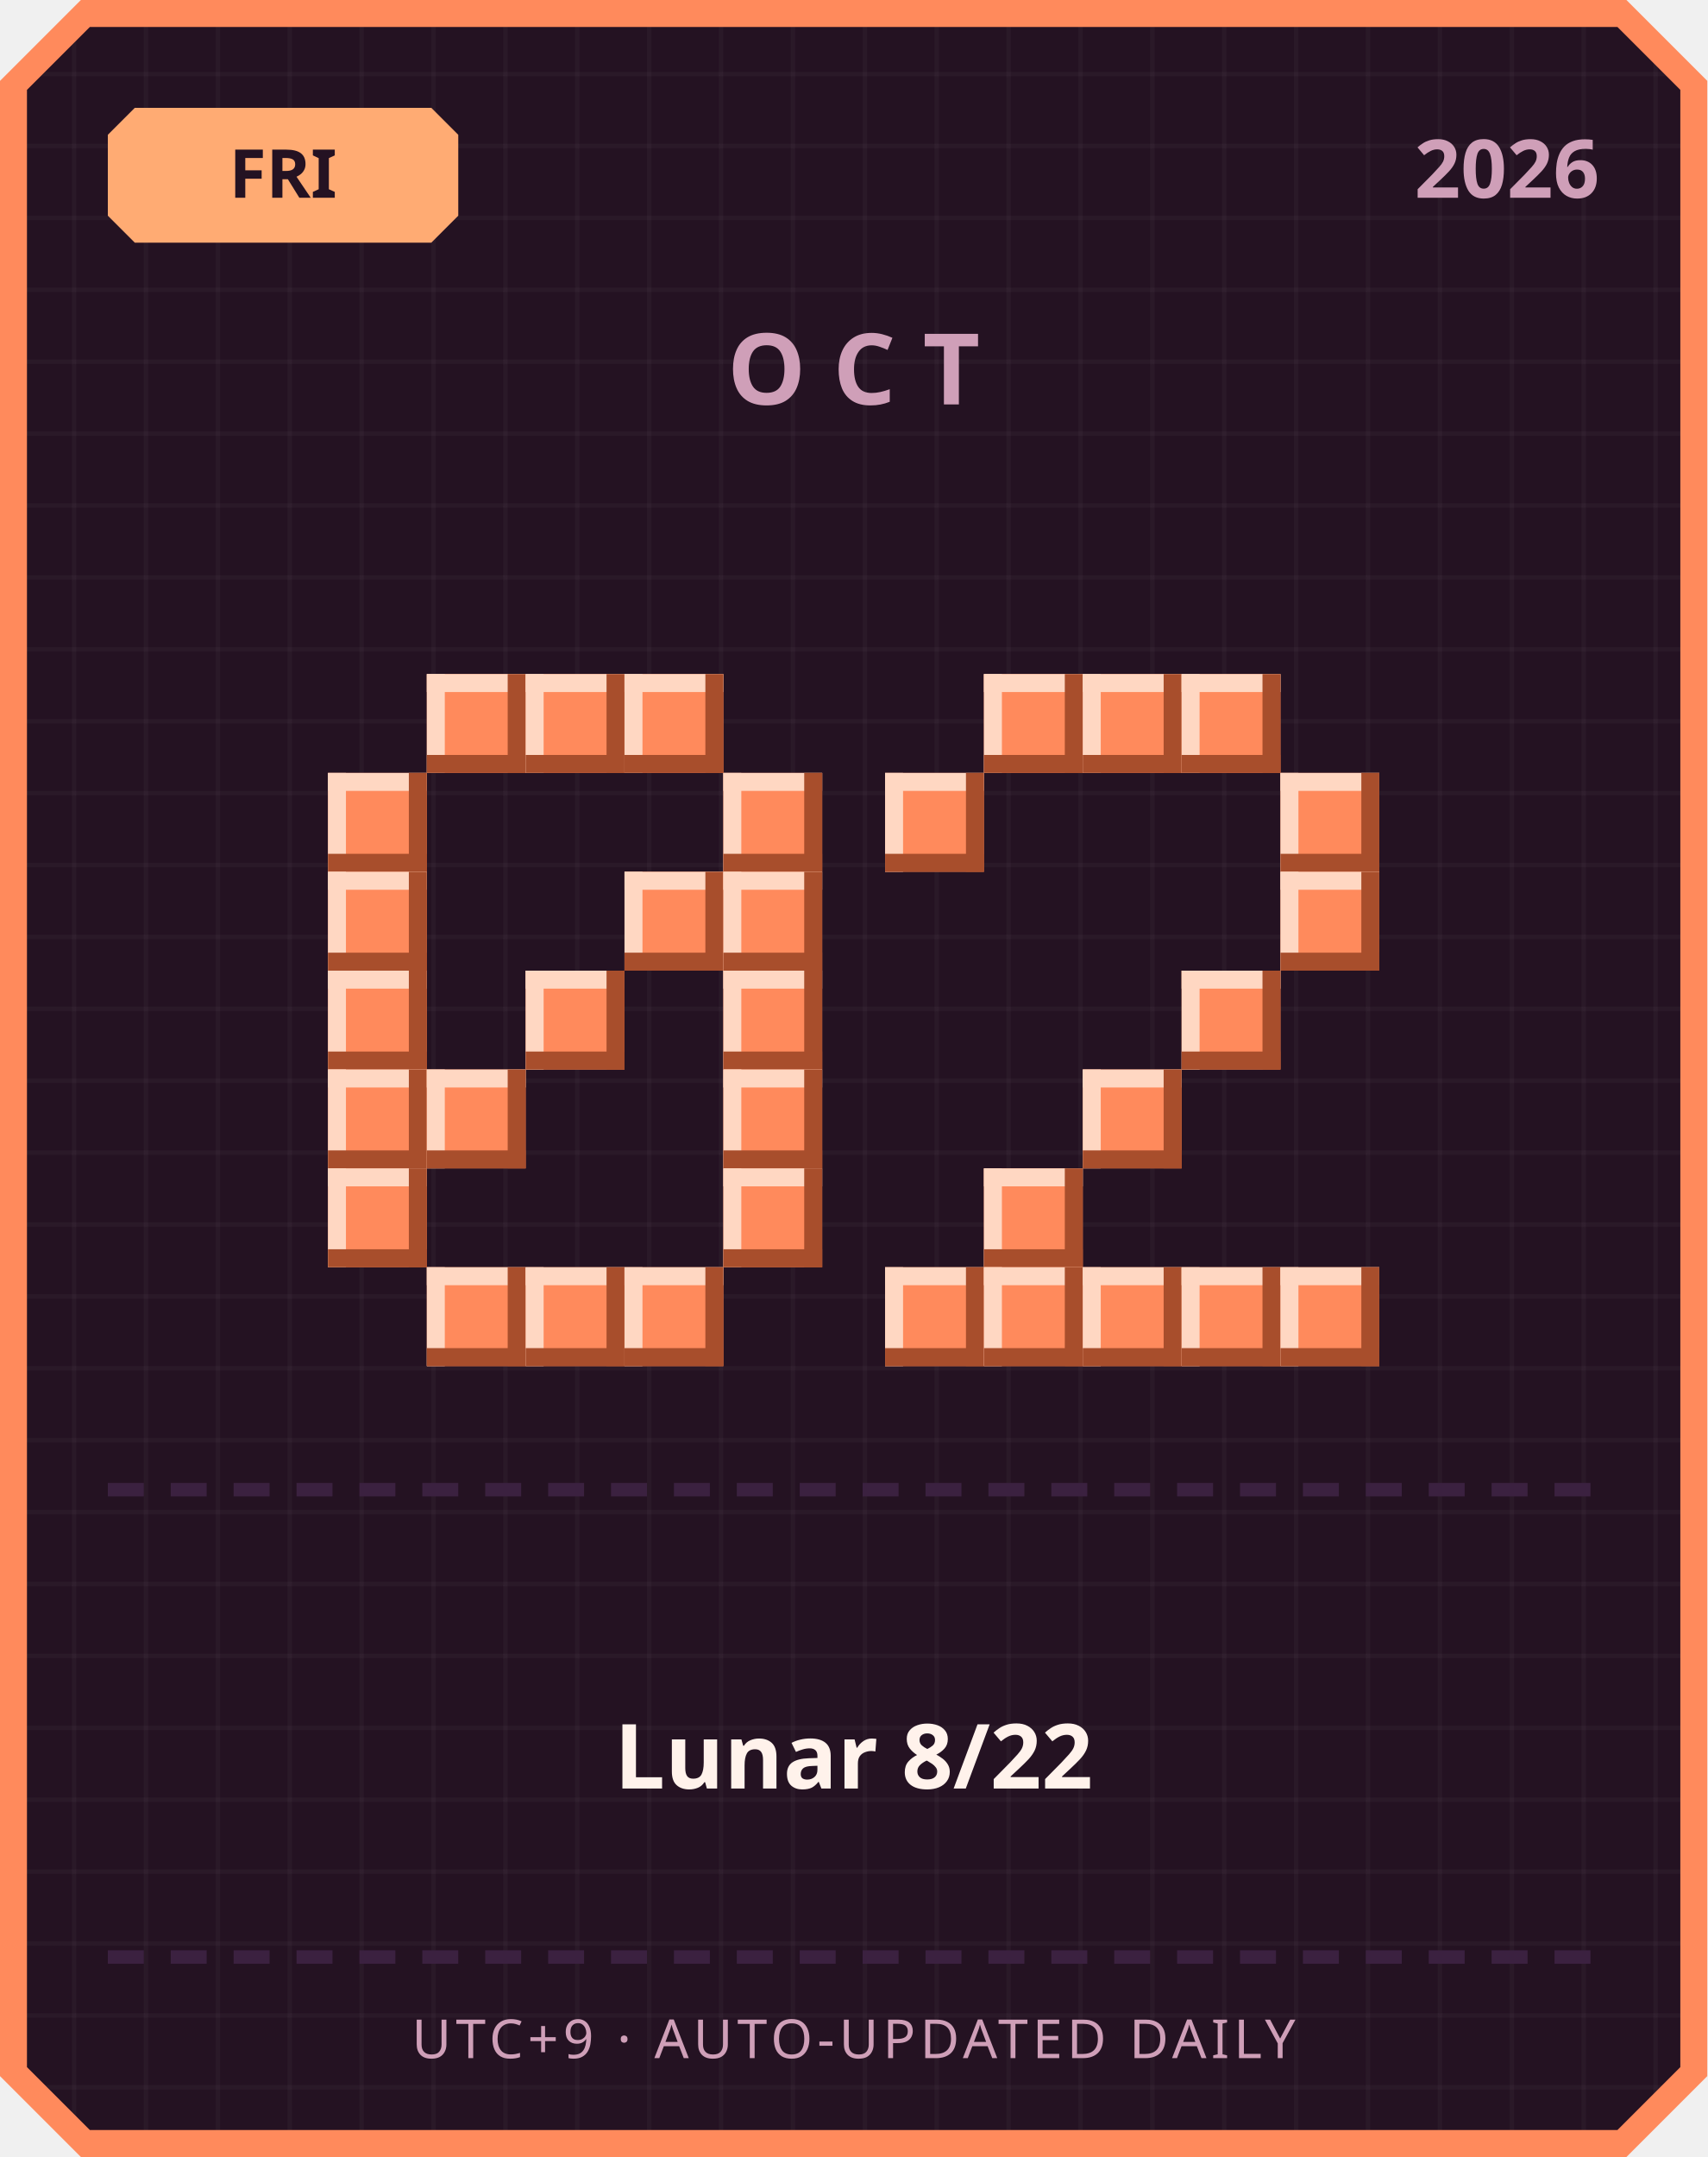
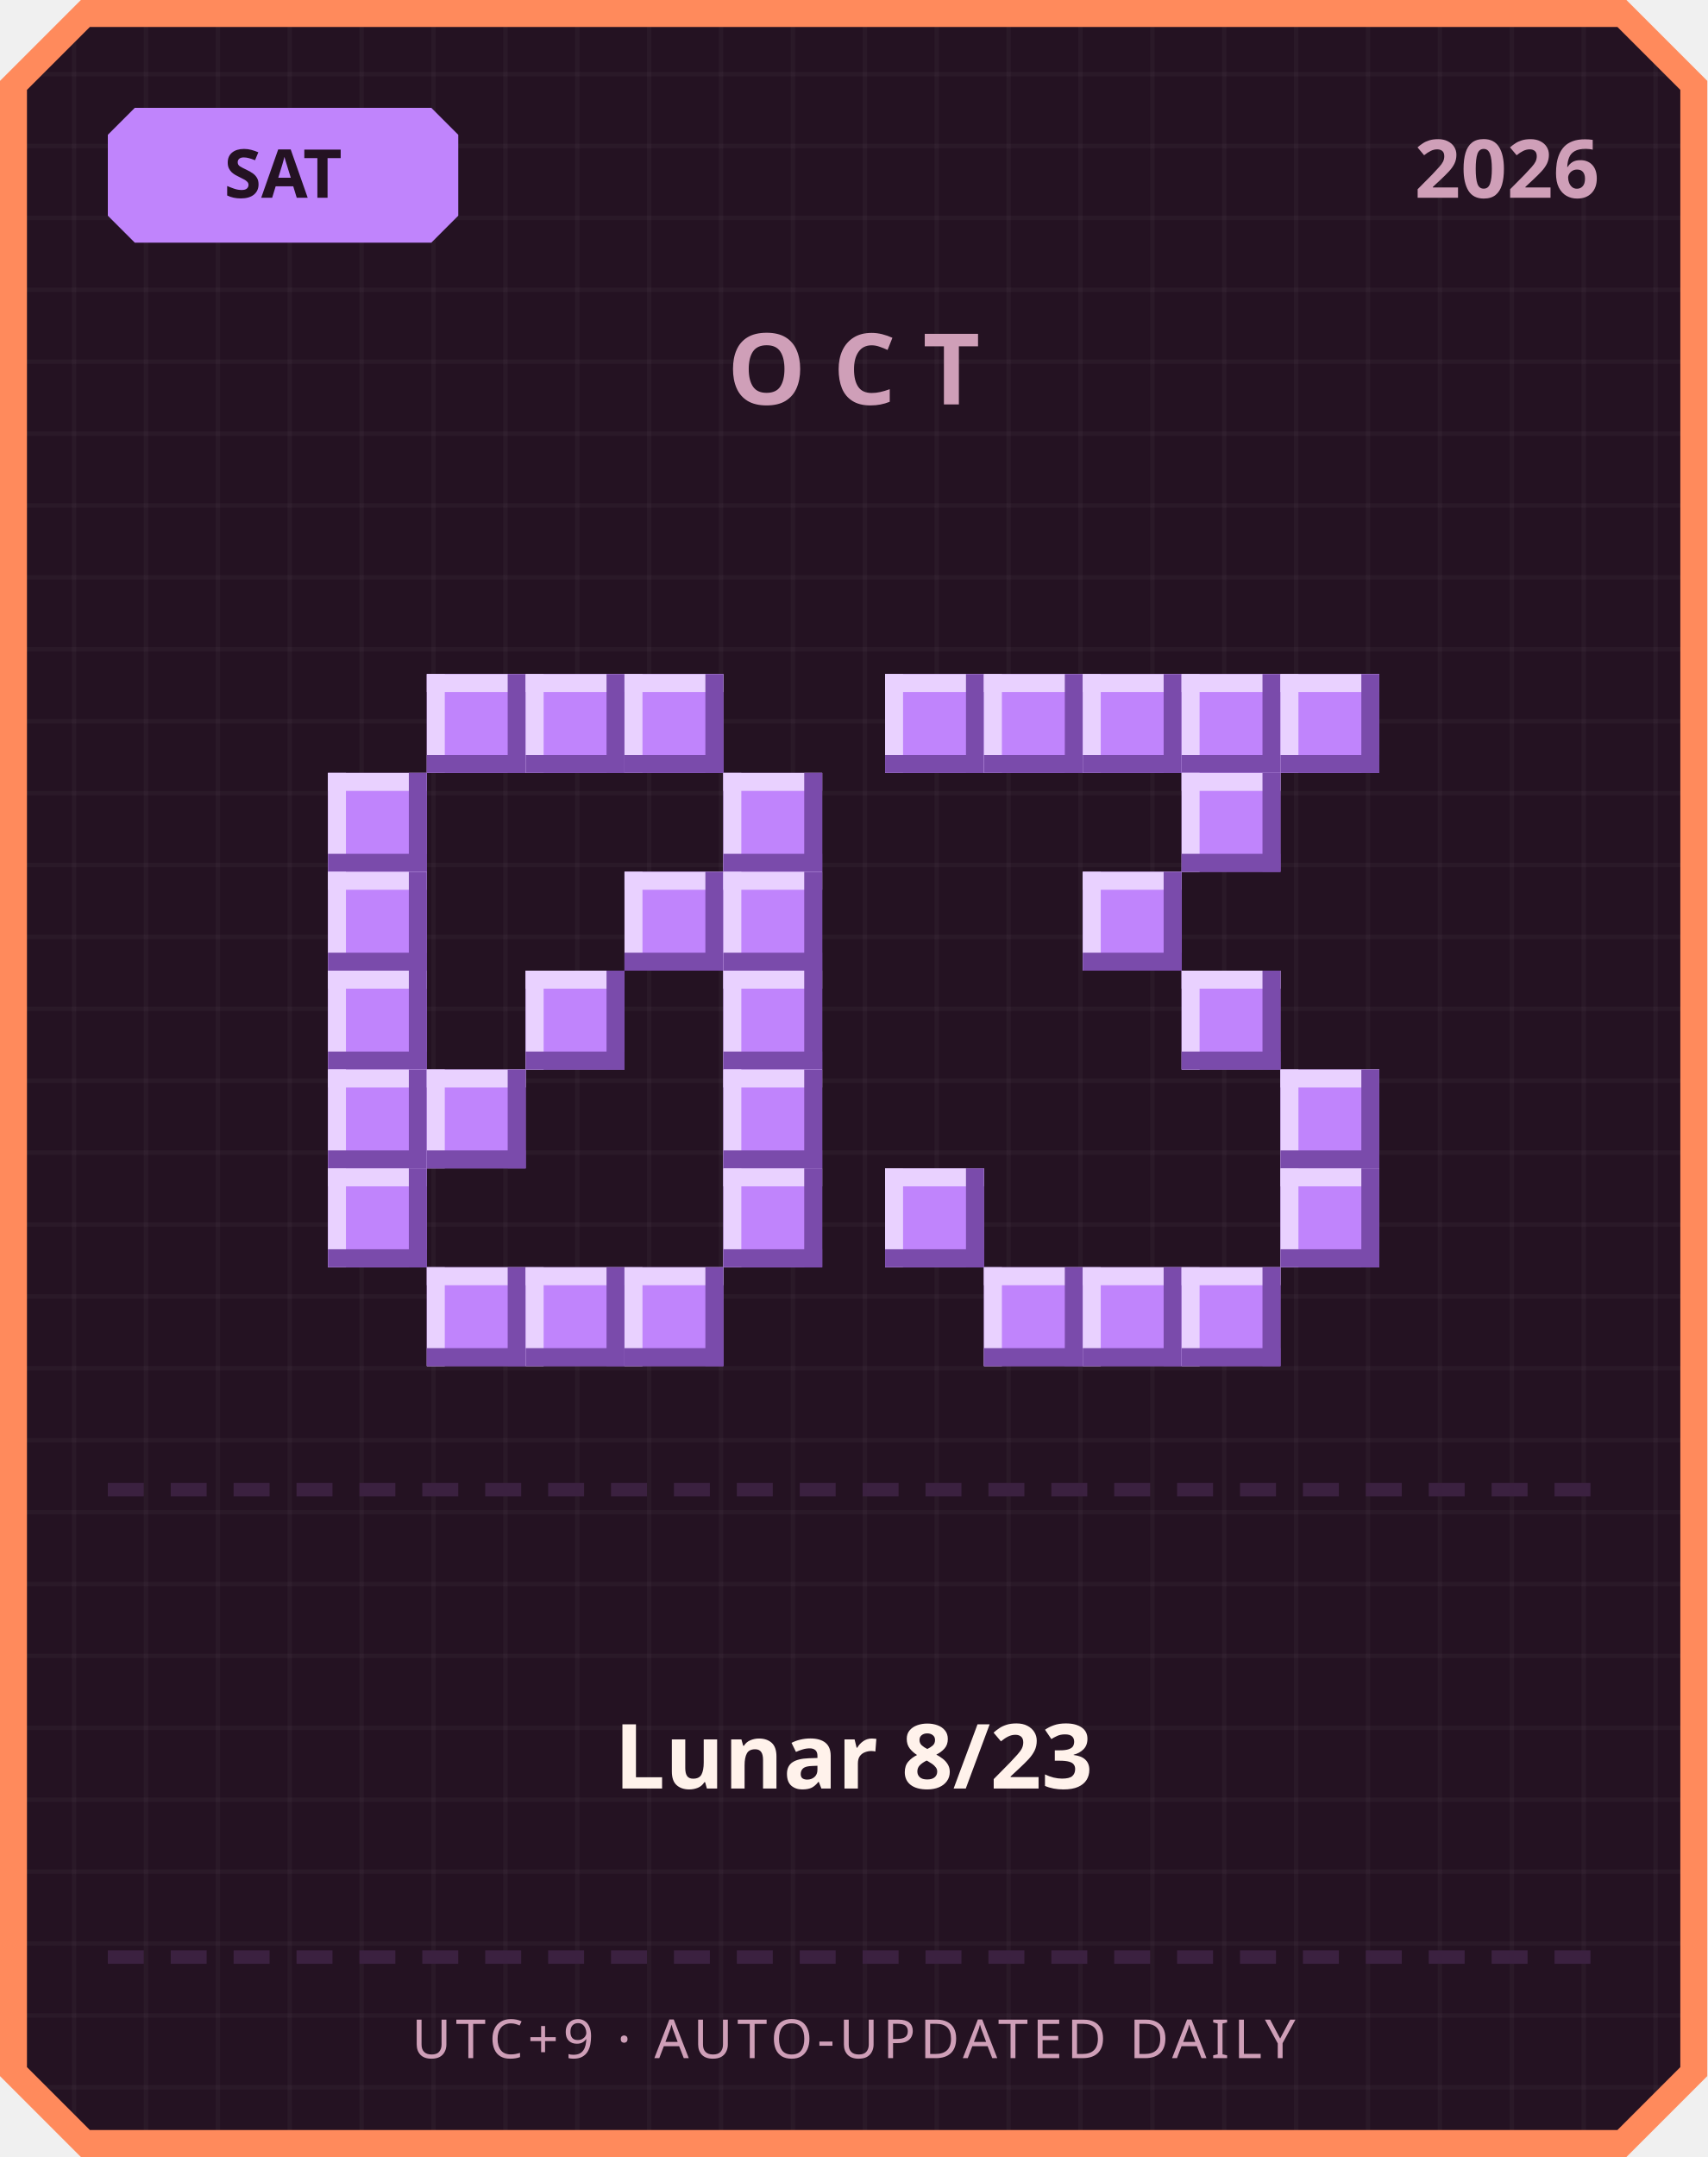
<svg xmlns="http://www.w3.org/2000/svg" width="380" height="480" viewBox="0 0 380 480">
  <defs>
    <pattern id="grid" width="16" height="16" patternUnits="userSpaceOnUse">
      <rect width="16" height="16" fill="#241222" />
      <rect width="1" height="16" fill="#ffffff" opacity="0.03" />
      <rect width="16" height="1" fill="#ffffff" opacity="0.03" />
    </pattern>
  </defs>
  <path d="M 18,0 L 362,0 L 380,18 L 380,462 L 362,480 L 18,480 L 0,462 L 0,18 Z" fill="#ff8a5c" />
  <path d="M 20,6 L 360,6 L 374,20 L 374,460 L 360,474 L 20,474 L 6,460 L 6,20 Z" fill="url(#grid)" />
-   <path d="M 30,24 L 96,24 L 102,30 L 102,48 L 96,54 L 30,54 L 24,48 L 24,30 Z" fill="#ffab73" />
-   <text x="63" y="44" text-anchor="middle" font-family="'Segoe UI', sans-serif" font-size="15" font-weight="700" fill="#241222">FRI</text>
+   <path d="M 30,24 L 96,24 L 102,30 L 102,48 L 96,54 L 30,54 L 24,48 L 24,30 Z" fill="#c084fc" />
+   <text x="63" y="44" text-anchor="middle" font-family="'Segoe UI', sans-serif" font-size="15" font-weight="700" fill="#241222">SAT</text>
  <text x="356" y="44" text-anchor="end" font-family="'Segoe UI', sans-serif" font-size="18" font-weight="700" fill="#cf9fb8">2026</text>
  <text x="190" y="90" text-anchor="middle" font-family="'Segoe UI', sans-serif" font-size="22" font-weight="700" letter-spacing="6" fill="#cf9fb8">OCT</text>
-   <rect x="95" y="150" width="22" height="22" fill="#ff8a5c" />
-   <rect x="95" y="150" width="22" height="4" fill="#ffd7c2" />
-   <rect x="95" y="150" width="4" height="22" fill="#ffd7c2" />
-   <rect x="95" y="168" width="22" height="4" fill="#a84e2c" />
-   <rect x="113" y="150" width="4" height="22" fill="#a84e2c" />
-   <rect x="117" y="150" width="22" height="22" fill="#ff8a5c" />
-   <rect x="117" y="150" width="22" height="4" fill="#ffd7c2" />
-   <rect x="117" y="150" width="4" height="22" fill="#ffd7c2" />
-   <rect x="117" y="168" width="22" height="4" fill="#a84e2c" />
-   <rect x="135" y="150" width="4" height="22" fill="#a84e2c" />
-   <rect x="139" y="150" width="22" height="22" fill="#ff8a5c" />
-   <rect x="139" y="150" width="22" height="4" fill="#ffd7c2" />
-   <rect x="139" y="150" width="4" height="22" fill="#ffd7c2" />
-   <rect x="139" y="168" width="22" height="4" fill="#a84e2c" />
-   <rect x="157" y="150" width="4" height="22" fill="#a84e2c" />
-   <rect x="73" y="172" width="22" height="22" fill="#ff8a5c" />
-   <rect x="73" y="172" width="22" height="4" fill="#ffd7c2" />
-   <rect x="73" y="172" width="4" height="22" fill="#ffd7c2" />
-   <rect x="73" y="190" width="22" height="4" fill="#a84e2c" />
-   <rect x="91" y="172" width="4" height="22" fill="#a84e2c" />
-   <rect x="161" y="172" width="22" height="22" fill="#ff8a5c" />
-   <rect x="161" y="172" width="22" height="4" fill="#ffd7c2" />
-   <rect x="161" y="172" width="4" height="22" fill="#ffd7c2" />
-   <rect x="161" y="190" width="22" height="4" fill="#a84e2c" />
-   <rect x="179" y="172" width="4" height="22" fill="#a84e2c" />
-   <rect x="73" y="194" width="22" height="22" fill="#ff8a5c" />
-   <rect x="73" y="194" width="22" height="4" fill="#ffd7c2" />
-   <rect x="73" y="194" width="4" height="22" fill="#ffd7c2" />
-   <rect x="73" y="212" width="22" height="4" fill="#a84e2c" />
-   <rect x="91" y="194" width="4" height="22" fill="#a84e2c" />
-   <rect x="139" y="194" width="22" height="22" fill="#ff8a5c" />
-   <rect x="139" y="194" width="22" height="4" fill="#ffd7c2" />
-   <rect x="139" y="194" width="4" height="22" fill="#ffd7c2" />
-   <rect x="139" y="212" width="22" height="4" fill="#a84e2c" />
-   <rect x="157" y="194" width="4" height="22" fill="#a84e2c" />
-   <rect x="161" y="194" width="22" height="22" fill="#ff8a5c" />
-   <rect x="161" y="194" width="22" height="4" fill="#ffd7c2" />
-   <rect x="161" y="194" width="4" height="22" fill="#ffd7c2" />
-   <rect x="161" y="212" width="22" height="4" fill="#a84e2c" />
-   <rect x="179" y="194" width="4" height="22" fill="#a84e2c" />
-   <rect x="73" y="216" width="22" height="22" fill="#ff8a5c" />
-   <rect x="73" y="216" width="22" height="4" fill="#ffd7c2" />
-   <rect x="73" y="216" width="4" height="22" fill="#ffd7c2" />
-   <rect x="73" y="234" width="22" height="4" fill="#a84e2c" />
-   <rect x="91" y="216" width="4" height="22" fill="#a84e2c" />
-   <rect x="117" y="216" width="22" height="22" fill="#ff8a5c" />
-   <rect x="117" y="216" width="22" height="4" fill="#ffd7c2" />
-   <rect x="117" y="216" width="4" height="22" fill="#ffd7c2" />
-   <rect x="117" y="234" width="22" height="4" fill="#a84e2c" />
-   <rect x="135" y="216" width="4" height="22" fill="#a84e2c" />
-   <rect x="161" y="216" width="22" height="22" fill="#ff8a5c" />
-   <rect x="161" y="216" width="22" height="4" fill="#ffd7c2" />
-   <rect x="161" y="216" width="4" height="22" fill="#ffd7c2" />
-   <rect x="161" y="234" width="22" height="4" fill="#a84e2c" />
-   <rect x="179" y="216" width="4" height="22" fill="#a84e2c" />
-   <rect x="73" y="238" width="22" height="22" fill="#ff8a5c" />
-   <rect x="73" y="238" width="22" height="4" fill="#ffd7c2" />
-   <rect x="73" y="238" width="4" height="22" fill="#ffd7c2" />
-   <rect x="73" y="256" width="22" height="4" fill="#a84e2c" />
-   <rect x="91" y="238" width="4" height="22" fill="#a84e2c" />
-   <rect x="95" y="238" width="22" height="22" fill="#ff8a5c" />
-   <rect x="95" y="238" width="22" height="4" fill="#ffd7c2" />
-   <rect x="95" y="238" width="4" height="22" fill="#ffd7c2" />
-   <rect x="95" y="256" width="22" height="4" fill="#a84e2c" />
-   <rect x="113" y="238" width="4" height="22" fill="#a84e2c" />
-   <rect x="161" y="238" width="22" height="22" fill="#ff8a5c" />
-   <rect x="161" y="238" width="22" height="4" fill="#ffd7c2" />
-   <rect x="161" y="238" width="4" height="22" fill="#ffd7c2" />
-   <rect x="161" y="256" width="22" height="4" fill="#a84e2c" />
-   <rect x="179" y="238" width="4" height="22" fill="#a84e2c" />
-   <rect x="73" y="260" width="22" height="22" fill="#ff8a5c" />
-   <rect x="73" y="260" width="22" height="4" fill="#ffd7c2" />
-   <rect x="73" y="260" width="4" height="22" fill="#ffd7c2" />
-   <rect x="73" y="278" width="22" height="4" fill="#a84e2c" />
-   <rect x="91" y="260" width="4" height="22" fill="#a84e2c" />
-   <rect x="161" y="260" width="22" height="22" fill="#ff8a5c" />
-   <rect x="161" y="260" width="22" height="4" fill="#ffd7c2" />
-   <rect x="161" y="260" width="4" height="22" fill="#ffd7c2" />
-   <rect x="161" y="278" width="22" height="4" fill="#a84e2c" />
-   <rect x="179" y="260" width="4" height="22" fill="#a84e2c" />
-   <rect x="95" y="282" width="22" height="22" fill="#ff8a5c" />
-   <rect x="95" y="282" width="22" height="4" fill="#ffd7c2" />
-   <rect x="95" y="282" width="4" height="22" fill="#ffd7c2" />
-   <rect x="95" y="300" width="22" height="4" fill="#a84e2c" />
-   <rect x="113" y="282" width="4" height="22" fill="#a84e2c" />
-   <rect x="117" y="282" width="22" height="22" fill="#ff8a5c" />
-   <rect x="117" y="282" width="22" height="4" fill="#ffd7c2" />
-   <rect x="117" y="282" width="4" height="22" fill="#ffd7c2" />
-   <rect x="117" y="300" width="22" height="4" fill="#a84e2c" />
-   <rect x="135" y="282" width="4" height="22" fill="#a84e2c" />
-   <rect x="139" y="282" width="22" height="22" fill="#ff8a5c" />
-   <rect x="139" y="282" width="22" height="4" fill="#ffd7c2" />
-   <rect x="139" y="282" width="4" height="22" fill="#ffd7c2" />
-   <rect x="139" y="300" width="22" height="4" fill="#a84e2c" />
-   <rect x="157" y="282" width="4" height="22" fill="#a84e2c" />
-   <rect x="219" y="150" width="22" height="22" fill="#ff8a5c" />
-   <rect x="219" y="150" width="22" height="4" fill="#ffd7c2" />
-   <rect x="219" y="150" width="4" height="22" fill="#ffd7c2" />
-   <rect x="219" y="168" width="22" height="4" fill="#a84e2c" />
-   <rect x="237" y="150" width="4" height="22" fill="#a84e2c" />
-   <rect x="241" y="150" width="22" height="22" fill="#ff8a5c" />
-   <rect x="241" y="150" width="22" height="4" fill="#ffd7c2" />
-   <rect x="241" y="150" width="4" height="22" fill="#ffd7c2" />
-   <rect x="241" y="168" width="22" height="4" fill="#a84e2c" />
-   <rect x="259" y="150" width="4" height="22" fill="#a84e2c" />
-   <rect x="263" y="150" width="22" height="22" fill="#ff8a5c" />
-   <rect x="263" y="150" width="22" height="4" fill="#ffd7c2" />
-   <rect x="263" y="150" width="4" height="22" fill="#ffd7c2" />
-   <rect x="263" y="168" width="22" height="4" fill="#a84e2c" />
-   <rect x="281" y="150" width="4" height="22" fill="#a84e2c" />
-   <rect x="197" y="172" width="22" height="22" fill="#ff8a5c" />
-   <rect x="197" y="172" width="22" height="4" fill="#ffd7c2" />
-   <rect x="197" y="172" width="4" height="22" fill="#ffd7c2" />
-   <rect x="197" y="190" width="22" height="4" fill="#a84e2c" />
-   <rect x="215" y="172" width="4" height="22" fill="#a84e2c" />
-   <rect x="285" y="172" width="22" height="22" fill="#ff8a5c" />
-   <rect x="285" y="172" width="22" height="4" fill="#ffd7c2" />
-   <rect x="285" y="172" width="4" height="22" fill="#ffd7c2" />
-   <rect x="285" y="190" width="22" height="4" fill="#a84e2c" />
-   <rect x="303" y="172" width="4" height="22" fill="#a84e2c" />
-   <rect x="285" y="194" width="22" height="22" fill="#ff8a5c" />
-   <rect x="285" y="194" width="22" height="4" fill="#ffd7c2" />
-   <rect x="285" y="194" width="4" height="22" fill="#ffd7c2" />
-   <rect x="285" y="212" width="22" height="4" fill="#a84e2c" />
-   <rect x="303" y="194" width="4" height="22" fill="#a84e2c" />
-   <rect x="263" y="216" width="22" height="22" fill="#ff8a5c" />
-   <rect x="263" y="216" width="22" height="4" fill="#ffd7c2" />
-   <rect x="263" y="216" width="4" height="22" fill="#ffd7c2" />
-   <rect x="263" y="234" width="22" height="4" fill="#a84e2c" />
-   <rect x="281" y="216" width="4" height="22" fill="#a84e2c" />
-   <rect x="241" y="238" width="22" height="22" fill="#ff8a5c" />
-   <rect x="241" y="238" width="22" height="4" fill="#ffd7c2" />
-   <rect x="241" y="238" width="4" height="22" fill="#ffd7c2" />
-   <rect x="241" y="256" width="22" height="4" fill="#a84e2c" />
-   <rect x="259" y="238" width="4" height="22" fill="#a84e2c" />
-   <rect x="219" y="260" width="22" height="22" fill="#ff8a5c" />
-   <rect x="219" y="260" width="22" height="4" fill="#ffd7c2" />
-   <rect x="219" y="260" width="4" height="22" fill="#ffd7c2" />
-   <rect x="219" y="278" width="22" height="4" fill="#a84e2c" />
-   <rect x="237" y="260" width="4" height="22" fill="#a84e2c" />
-   <rect x="197" y="282" width="22" height="22" fill="#ff8a5c" />
-   <rect x="197" y="282" width="22" height="4" fill="#ffd7c2" />
-   <rect x="197" y="282" width="4" height="22" fill="#ffd7c2" />
-   <rect x="197" y="300" width="22" height="4" fill="#a84e2c" />
-   <rect x="215" y="282" width="4" height="22" fill="#a84e2c" />
-   <rect x="219" y="282" width="22" height="22" fill="#ff8a5c" />
-   <rect x="219" y="282" width="22" height="4" fill="#ffd7c2" />
-   <rect x="219" y="282" width="4" height="22" fill="#ffd7c2" />
-   <rect x="219" y="300" width="22" height="4" fill="#a84e2c" />
-   <rect x="237" y="282" width="4" height="22" fill="#a84e2c" />
-   <rect x="241" y="282" width="22" height="22" fill="#ff8a5c" />
-   <rect x="241" y="282" width="22" height="4" fill="#ffd7c2" />
-   <rect x="241" y="282" width="4" height="22" fill="#ffd7c2" />
-   <rect x="241" y="300" width="22" height="4" fill="#a84e2c" />
-   <rect x="259" y="282" width="4" height="22" fill="#a84e2c" />
-   <rect x="263" y="282" width="22" height="22" fill="#ff8a5c" />
-   <rect x="263" y="282" width="22" height="4" fill="#ffd7c2" />
-   <rect x="263" y="282" width="4" height="22" fill="#ffd7c2" />
-   <rect x="263" y="300" width="22" height="4" fill="#a84e2c" />
-   <rect x="281" y="282" width="4" height="22" fill="#a84e2c" />
-   <rect x="285" y="282" width="22" height="22" fill="#ff8a5c" />
-   <rect x="285" y="282" width="22" height="4" fill="#ffd7c2" />
-   <rect x="285" y="282" width="4" height="22" fill="#ffd7c2" />
-   <rect x="285" y="300" width="22" height="4" fill="#a84e2c" />
-   <rect x="303" y="282" width="4" height="22" fill="#a84e2c" />
+   <rect x="95" y="150" width="22" height="22" fill="#c084fc" />
+   <rect x="95" y="150" width="22" height="4" fill="#e9d1ff" />
+   <rect x="95" y="150" width="4" height="22" fill="#e9d1ff" />
+   <rect x="95" y="168" width="22" height="4" fill="#7a4bab" />
+   <rect x="113" y="150" width="4" height="22" fill="#7a4bab" />
+   <rect x="117" y="150" width="22" height="22" fill="#c084fc" />
+   <rect x="117" y="150" width="22" height="4" fill="#e9d1ff" />
+   <rect x="117" y="150" width="4" height="22" fill="#e9d1ff" />
+   <rect x="117" y="168" width="22" height="4" fill="#7a4bab" />
+   <rect x="135" y="150" width="4" height="22" fill="#7a4bab" />
+   <rect x="139" y="150" width="22" height="22" fill="#c084fc" />
+   <rect x="139" y="150" width="22" height="4" fill="#e9d1ff" />
+   <rect x="139" y="150" width="4" height="22" fill="#e9d1ff" />
+   <rect x="139" y="168" width="22" height="4" fill="#7a4bab" />
+   <rect x="157" y="150" width="4" height="22" fill="#7a4bab" />
+   <rect x="73" y="172" width="22" height="22" fill="#c084fc" />
+   <rect x="73" y="172" width="22" height="4" fill="#e9d1ff" />
+   <rect x="73" y="172" width="4" height="22" fill="#e9d1ff" />
+   <rect x="73" y="190" width="22" height="4" fill="#7a4bab" />
+   <rect x="91" y="172" width="4" height="22" fill="#7a4bab" />
+   <rect x="161" y="172" width="22" height="22" fill="#c084fc" />
+   <rect x="161" y="172" width="22" height="4" fill="#e9d1ff" />
+   <rect x="161" y="172" width="4" height="22" fill="#e9d1ff" />
+   <rect x="161" y="190" width="22" height="4" fill="#7a4bab" />
+   <rect x="179" y="172" width="4" height="22" fill="#7a4bab" />
+   <rect x="73" y="194" width="22" height="22" fill="#c084fc" />
+   <rect x="73" y="194" width="22" height="4" fill="#e9d1ff" />
+   <rect x="73" y="194" width="4" height="22" fill="#e9d1ff" />
+   <rect x="73" y="212" width="22" height="4" fill="#7a4bab" />
+   <rect x="91" y="194" width="4" height="22" fill="#7a4bab" />
+   <rect x="139" y="194" width="22" height="22" fill="#c084fc" />
+   <rect x="139" y="194" width="22" height="4" fill="#e9d1ff" />
+   <rect x="139" y="194" width="4" height="22" fill="#e9d1ff" />
+   <rect x="139" y="212" width="22" height="4" fill="#7a4bab" />
+   <rect x="157" y="194" width="4" height="22" fill="#7a4bab" />
+   <rect x="161" y="194" width="22" height="22" fill="#c084fc" />
+   <rect x="161" y="194" width="22" height="4" fill="#e9d1ff" />
+   <rect x="161" y="194" width="4" height="22" fill="#e9d1ff" />
+   <rect x="161" y="212" width="22" height="4" fill="#7a4bab" />
+   <rect x="179" y="194" width="4" height="22" fill="#7a4bab" />
+   <rect x="73" y="216" width="22" height="22" fill="#c084fc" />
+   <rect x="73" y="216" width="22" height="4" fill="#e9d1ff" />
+   <rect x="73" y="216" width="4" height="22" fill="#e9d1ff" />
+   <rect x="73" y="234" width="22" height="4" fill="#7a4bab" />
+   <rect x="91" y="216" width="4" height="22" fill="#7a4bab" />
+   <rect x="117" y="216" width="22" height="22" fill="#c084fc" />
+   <rect x="117" y="216" width="22" height="4" fill="#e9d1ff" />
+   <rect x="117" y="216" width="4" height="22" fill="#e9d1ff" />
+   <rect x="117" y="234" width="22" height="4" fill="#7a4bab" />
+   <rect x="135" y="216" width="4" height="22" fill="#7a4bab" />
+   <rect x="161" y="216" width="22" height="22" fill="#c084fc" />
+   <rect x="161" y="216" width="22" height="4" fill="#e9d1ff" />
+   <rect x="161" y="216" width="4" height="22" fill="#e9d1ff" />
+   <rect x="161" y="234" width="22" height="4" fill="#7a4bab" />
+   <rect x="179" y="216" width="4" height="22" fill="#7a4bab" />
+   <rect x="73" y="238" width="22" height="22" fill="#c084fc" />
+   <rect x="73" y="238" width="22" height="4" fill="#e9d1ff" />
+   <rect x="73" y="238" width="4" height="22" fill="#e9d1ff" />
+   <rect x="73" y="256" width="22" height="4" fill="#7a4bab" />
+   <rect x="91" y="238" width="4" height="22" fill="#7a4bab" />
+   <rect x="95" y="238" width="22" height="22" fill="#c084fc" />
+   <rect x="95" y="238" width="22" height="4" fill="#e9d1ff" />
+   <rect x="95" y="238" width="4" height="22" fill="#e9d1ff" />
+   <rect x="95" y="256" width="22" height="4" fill="#7a4bab" />
+   <rect x="113" y="238" width="4" height="22" fill="#7a4bab" />
+   <rect x="161" y="238" width="22" height="22" fill="#c084fc" />
+   <rect x="161" y="238" width="22" height="4" fill="#e9d1ff" />
+   <rect x="161" y="238" width="4" height="22" fill="#e9d1ff" />
+   <rect x="161" y="256" width="22" height="4" fill="#7a4bab" />
+   <rect x="179" y="238" width="4" height="22" fill="#7a4bab" />
+   <rect x="73" y="260" width="22" height="22" fill="#c084fc" />
+   <rect x="73" y="260" width="22" height="4" fill="#e9d1ff" />
+   <rect x="73" y="260" width="4" height="22" fill="#e9d1ff" />
+   <rect x="73" y="278" width="22" height="4" fill="#7a4bab" />
+   <rect x="91" y="260" width="4" height="22" fill="#7a4bab" />
+   <rect x="161" y="260" width="22" height="22" fill="#c084fc" />
+   <rect x="161" y="260" width="22" height="4" fill="#e9d1ff" />
+   <rect x="161" y="260" width="4" height="22" fill="#e9d1ff" />
+   <rect x="161" y="278" width="22" height="4" fill="#7a4bab" />
+   <rect x="179" y="260" width="4" height="22" fill="#7a4bab" />
+   <rect x="95" y="282" width="22" height="22" fill="#c084fc" />
+   <rect x="95" y="282" width="22" height="4" fill="#e9d1ff" />
+   <rect x="95" y="282" width="4" height="22" fill="#e9d1ff" />
+   <rect x="95" y="300" width="22" height="4" fill="#7a4bab" />
+   <rect x="113" y="282" width="4" height="22" fill="#7a4bab" />
+   <rect x="117" y="282" width="22" height="22" fill="#c084fc" />
+   <rect x="117" y="282" width="22" height="4" fill="#e9d1ff" />
+   <rect x="117" y="282" width="4" height="22" fill="#e9d1ff" />
+   <rect x="117" y="300" width="22" height="4" fill="#7a4bab" />
+   <rect x="135" y="282" width="4" height="22" fill="#7a4bab" />
+   <rect x="139" y="282" width="22" height="22" fill="#c084fc" />
+   <rect x="139" y="282" width="22" height="4" fill="#e9d1ff" />
+   <rect x="139" y="282" width="4" height="22" fill="#e9d1ff" />
+   <rect x="139" y="300" width="22" height="4" fill="#7a4bab" />
+   <rect x="157" y="282" width="4" height="22" fill="#7a4bab" />
+   <rect x="197" y="150" width="22" height="22" fill="#c084fc" />
+   <rect x="197" y="150" width="22" height="4" fill="#e9d1ff" />
+   <rect x="197" y="150" width="4" height="22" fill="#e9d1ff" />
+   <rect x="197" y="168" width="22" height="4" fill="#7a4bab" />
+   <rect x="215" y="150" width="4" height="22" fill="#7a4bab" />
+   <rect x="219" y="150" width="22" height="22" fill="#c084fc" />
+   <rect x="219" y="150" width="22" height="4" fill="#e9d1ff" />
+   <rect x="219" y="150" width="4" height="22" fill="#e9d1ff" />
+   <rect x="219" y="168" width="22" height="4" fill="#7a4bab" />
+   <rect x="237" y="150" width="4" height="22" fill="#7a4bab" />
+   <rect x="241" y="150" width="22" height="22" fill="#c084fc" />
+   <rect x="241" y="150" width="22" height="4" fill="#e9d1ff" />
+   <rect x="241" y="150" width="4" height="22" fill="#e9d1ff" />
+   <rect x="241" y="168" width="22" height="4" fill="#7a4bab" />
+   <rect x="259" y="150" width="4" height="22" fill="#7a4bab" />
+   <rect x="263" y="150" width="22" height="22" fill="#c084fc" />
+   <rect x="263" y="150" width="22" height="4" fill="#e9d1ff" />
+   <rect x="263" y="150" width="4" height="22" fill="#e9d1ff" />
+   <rect x="263" y="168" width="22" height="4" fill="#7a4bab" />
+   <rect x="281" y="150" width="4" height="22" fill="#7a4bab" />
+   <rect x="285" y="150" width="22" height="22" fill="#c084fc" />
+   <rect x="285" y="150" width="22" height="4" fill="#e9d1ff" />
+   <rect x="285" y="150" width="4" height="22" fill="#e9d1ff" />
+   <rect x="285" y="168" width="22" height="4" fill="#7a4bab" />
+   <rect x="303" y="150" width="4" height="22" fill="#7a4bab" />
+   <rect x="263" y="172" width="22" height="22" fill="#c084fc" />
+   <rect x="263" y="172" width="22" height="4" fill="#e9d1ff" />
+   <rect x="263" y="172" width="4" height="22" fill="#e9d1ff" />
+   <rect x="263" y="190" width="22" height="4" fill="#7a4bab" />
+   <rect x="281" y="172" width="4" height="22" fill="#7a4bab" />
+   <rect x="241" y="194" width="22" height="22" fill="#c084fc" />
+   <rect x="241" y="194" width="22" height="4" fill="#e9d1ff" />
+   <rect x="241" y="194" width="4" height="22" fill="#e9d1ff" />
+   <rect x="241" y="212" width="22" height="4" fill="#7a4bab" />
+   <rect x="259" y="194" width="4" height="22" fill="#7a4bab" />
+   <rect x="263" y="216" width="22" height="22" fill="#c084fc" />
+   <rect x="263" y="216" width="22" height="4" fill="#e9d1ff" />
+   <rect x="263" y="216" width="4" height="22" fill="#e9d1ff" />
+   <rect x="263" y="234" width="22" height="4" fill="#7a4bab" />
+   <rect x="281" y="216" width="4" height="22" fill="#7a4bab" />
+   <rect x="285" y="238" width="22" height="22" fill="#c084fc" />
+   <rect x="285" y="238" width="22" height="4" fill="#e9d1ff" />
+   <rect x="285" y="238" width="4" height="22" fill="#e9d1ff" />
+   <rect x="285" y="256" width="22" height="4" fill="#7a4bab" />
+   <rect x="303" y="238" width="4" height="22" fill="#7a4bab" />
+   <rect x="197" y="260" width="22" height="22" fill="#c084fc" />
+   <rect x="197" y="260" width="22" height="4" fill="#e9d1ff" />
+   <rect x="197" y="260" width="4" height="22" fill="#e9d1ff" />
+   <rect x="197" y="278" width="22" height="4" fill="#7a4bab" />
+   <rect x="215" y="260" width="4" height="22" fill="#7a4bab" />
+   <rect x="285" y="260" width="22" height="22" fill="#c084fc" />
+   <rect x="285" y="260" width="22" height="4" fill="#e9d1ff" />
+   <rect x="285" y="260" width="4" height="22" fill="#e9d1ff" />
+   <rect x="285" y="278" width="22" height="4" fill="#7a4bab" />
+   <rect x="303" y="260" width="4" height="22" fill="#7a4bab" />
+   <rect x="219" y="282" width="22" height="22" fill="#c084fc" />
+   <rect x="219" y="282" width="22" height="4" fill="#e9d1ff" />
+   <rect x="219" y="282" width="4" height="22" fill="#e9d1ff" />
+   <rect x="219" y="300" width="22" height="4" fill="#7a4bab" />
+   <rect x="237" y="282" width="4" height="22" fill="#7a4bab" />
+   <rect x="241" y="282" width="22" height="22" fill="#c084fc" />
+   <rect x="241" y="282" width="22" height="4" fill="#e9d1ff" />
+   <rect x="241" y="282" width="4" height="22" fill="#e9d1ff" />
+   <rect x="241" y="300" width="22" height="4" fill="#7a4bab" />
+   <rect x="259" y="282" width="4" height="22" fill="#7a4bab" />
+   <rect x="263" y="282" width="22" height="22" fill="#c084fc" />
+   <rect x="263" y="282" width="22" height="4" fill="#e9d1ff" />
+   <rect x="263" y="282" width="4" height="22" fill="#e9d1ff" />
+   <rect x="263" y="300" width="22" height="4" fill="#7a4bab" />
+   <rect x="281" y="282" width="4" height="22" fill="#7a4bab" />
  <rect x="24" y="330" width="8" height="3" fill="#3b2140" />
  <rect x="38" y="330" width="8" height="3" fill="#3b2140" />
  <rect x="52" y="330" width="8" height="3" fill="#3b2140" />
  <rect x="66" y="330" width="8" height="3" fill="#3b2140" />
  <rect x="80" y="330" width="8" height="3" fill="#3b2140" />
  <rect x="94" y="330" width="8" height="3" fill="#3b2140" />
  <rect x="108" y="330" width="8" height="3" fill="#3b2140" />
  <rect x="122" y="330" width="8" height="3" fill="#3b2140" />
  <rect x="136" y="330" width="8" height="3" fill="#3b2140" />
  <rect x="150" y="330" width="8" height="3" fill="#3b2140" />
  <rect x="164" y="330" width="8" height="3" fill="#3b2140" />
  <rect x="178" y="330" width="8" height="3" fill="#3b2140" />
  <rect x="192" y="330" width="8" height="3" fill="#3b2140" />
  <rect x="206" y="330" width="8" height="3" fill="#3b2140" />
  <rect x="220" y="330" width="8" height="3" fill="#3b2140" />
  <rect x="234" y="330" width="8" height="3" fill="#3b2140" />
  <rect x="248" y="330" width="8" height="3" fill="#3b2140" />
  <rect x="262" y="330" width="8" height="3" fill="#3b2140" />
  <rect x="276" y="330" width="8" height="3" fill="#3b2140" />
  <rect x="290" y="330" width="8" height="3" fill="#3b2140" />
  <rect x="304" y="330" width="8" height="3" fill="#3b2140" />
  <rect x="318" y="330" width="8" height="3" fill="#3b2140" />
  <rect x="332" y="330" width="8" height="3" fill="#3b2140" />
  <rect x="346" y="330" width="8" height="3" fill="#3b2140" />
-   <text x="190" y="398" text-anchor="middle" font-family="'Segoe UI', 'Microsoft JhengHei', sans-serif" font-size="20" font-weight="700" fill="#fff2eb">Lunar 8/22</text>
+   <text x="190" y="398" text-anchor="middle" font-family="'Segoe UI', 'Microsoft JhengHei', sans-serif" font-size="20" font-weight="700" fill="#fff2eb">Lunar 8/23</text>
  <rect x="24" y="434" width="8" height="3" fill="#3b2140" />
  <rect x="38" y="434" width="8" height="3" fill="#3b2140" />
  <rect x="52" y="434" width="8" height="3" fill="#3b2140" />
  <rect x="66" y="434" width="8" height="3" fill="#3b2140" />
  <rect x="80" y="434" width="8" height="3" fill="#3b2140" />
  <rect x="94" y="434" width="8" height="3" fill="#3b2140" />
  <rect x="108" y="434" width="8" height="3" fill="#3b2140" />
  <rect x="122" y="434" width="8" height="3" fill="#3b2140" />
  <rect x="136" y="434" width="8" height="3" fill="#3b2140" />
  <rect x="150" y="434" width="8" height="3" fill="#3b2140" />
  <rect x="164" y="434" width="8" height="3" fill="#3b2140" />
  <rect x="178" y="434" width="8" height="3" fill="#3b2140" />
  <rect x="192" y="434" width="8" height="3" fill="#3b2140" />
  <rect x="206" y="434" width="8" height="3" fill="#3b2140" />
  <rect x="220" y="434" width="8" height="3" fill="#3b2140" />
  <rect x="234" y="434" width="8" height="3" fill="#3b2140" />
  <rect x="248" y="434" width="8" height="3" fill="#3b2140" />
  <rect x="262" y="434" width="8" height="3" fill="#3b2140" />
  <rect x="276" y="434" width="8" height="3" fill="#3b2140" />
  <rect x="290" y="434" width="8" height="3" fill="#3b2140" />
  <rect x="304" y="434" width="8" height="3" fill="#3b2140" />
  <rect x="318" y="434" width="8" height="3" fill="#3b2140" />
  <rect x="332" y="434" width="8" height="3" fill="#3b2140" />
  <rect x="346" y="434" width="8" height="3" fill="#3b2140" />
  <text x="190" y="458" text-anchor="middle" font-family="'Segoe UI', sans-serif" font-size="12" letter-spacing="1" fill="#cf9fb8">UTC+9 · AUTO-UPDATED DAILY</text>
</svg>
